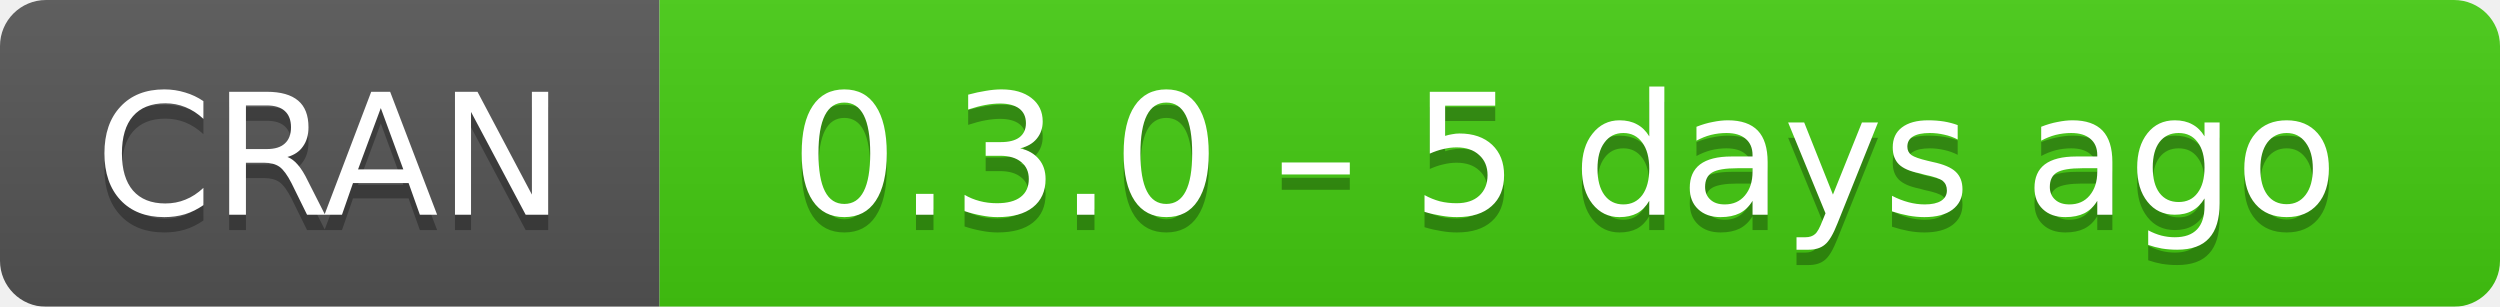
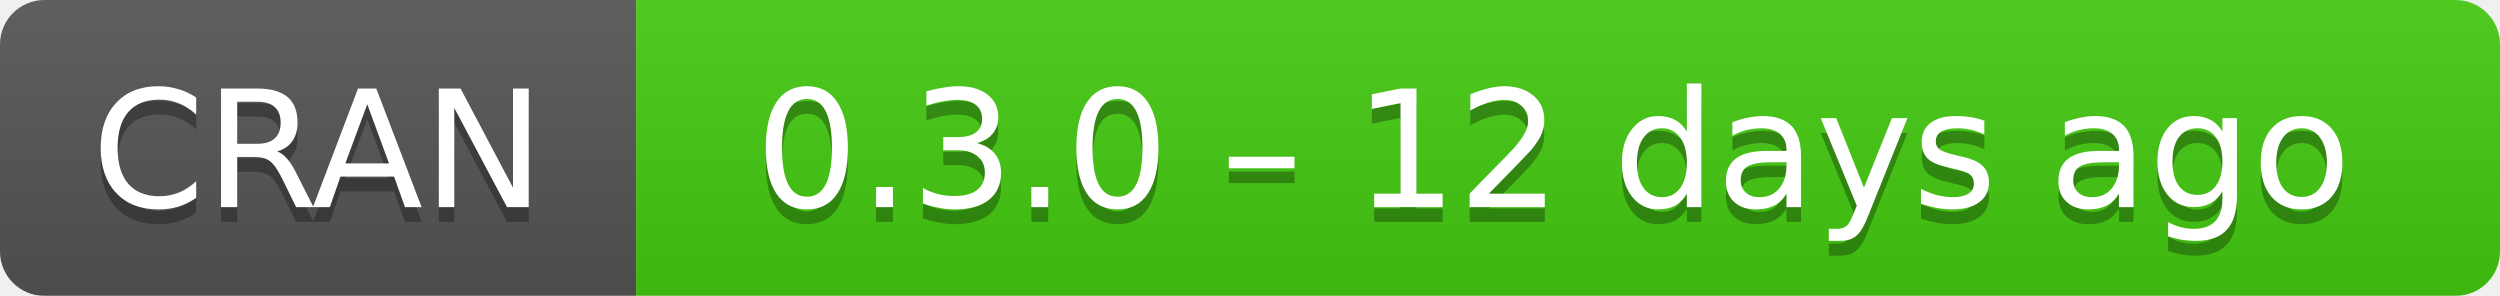
- <svg xmlns="http://www.w3.org/2000/svg" width="163" height="20" aria-label="CRAN 0.3.0 – 5 days ago">
+ <svg xmlns="http://www.w3.org/2000/svg" width="169" height="20" aria-label="CRAN 0.3.0 – 12 days ago">
  <linearGradient id="b" x2="0" y2="100%">
    <stop offset="0" stop-color="#bbb" stop-opacity=".1" />
    <stop offset="1" stop-opacity=".1" />
  </linearGradient>
  <mask id="a">
-     <rect width="163" height="20" rx="3" fill="#fff" />
+     <rect width="169" height="20" rx="3" fill="#fff" />
  </mask>
  <g mask="url(#a)">
    <path fill="#555" d="M0 0h43v20H0z" />
-     <path fill="#4c1" d="M43 0h141v20H43z" />
-     <path fill="url(#b)" d="M0 0h163v20H0z" />
+     <path fill="#4c1" d="M43 0h147v20H43z" />
+     <path fill="url(#b)" d="M0 0h169v20H0z" />
  </g>
  <g fill="#fff" text-anchor="middle" font-family="DejaVu Sans,Verdana,Geneva,sans-serif" font-size="11">
    <text x="21.5" y="15" fill="#010101" fill-opacity=".3">
      CRAN
    </text>
    <text x="21.5" y="14">
      CRAN
    </text>
-     <text x="102" y="15" fill="#010101" fill-opacity=".3">
-       0.3.0 – 5 days ago
+     <text x="105" y="15" fill="#010101" fill-opacity=".3">
+       0.3.0 – 12 days ago
    </text>
-     <text x="102" y="14">
-       0.3.0 – 5 days ago
+     <text x="105" y="14">
+       0.3.0 – 12 days ago
    </text>
  </g>
</svg>
